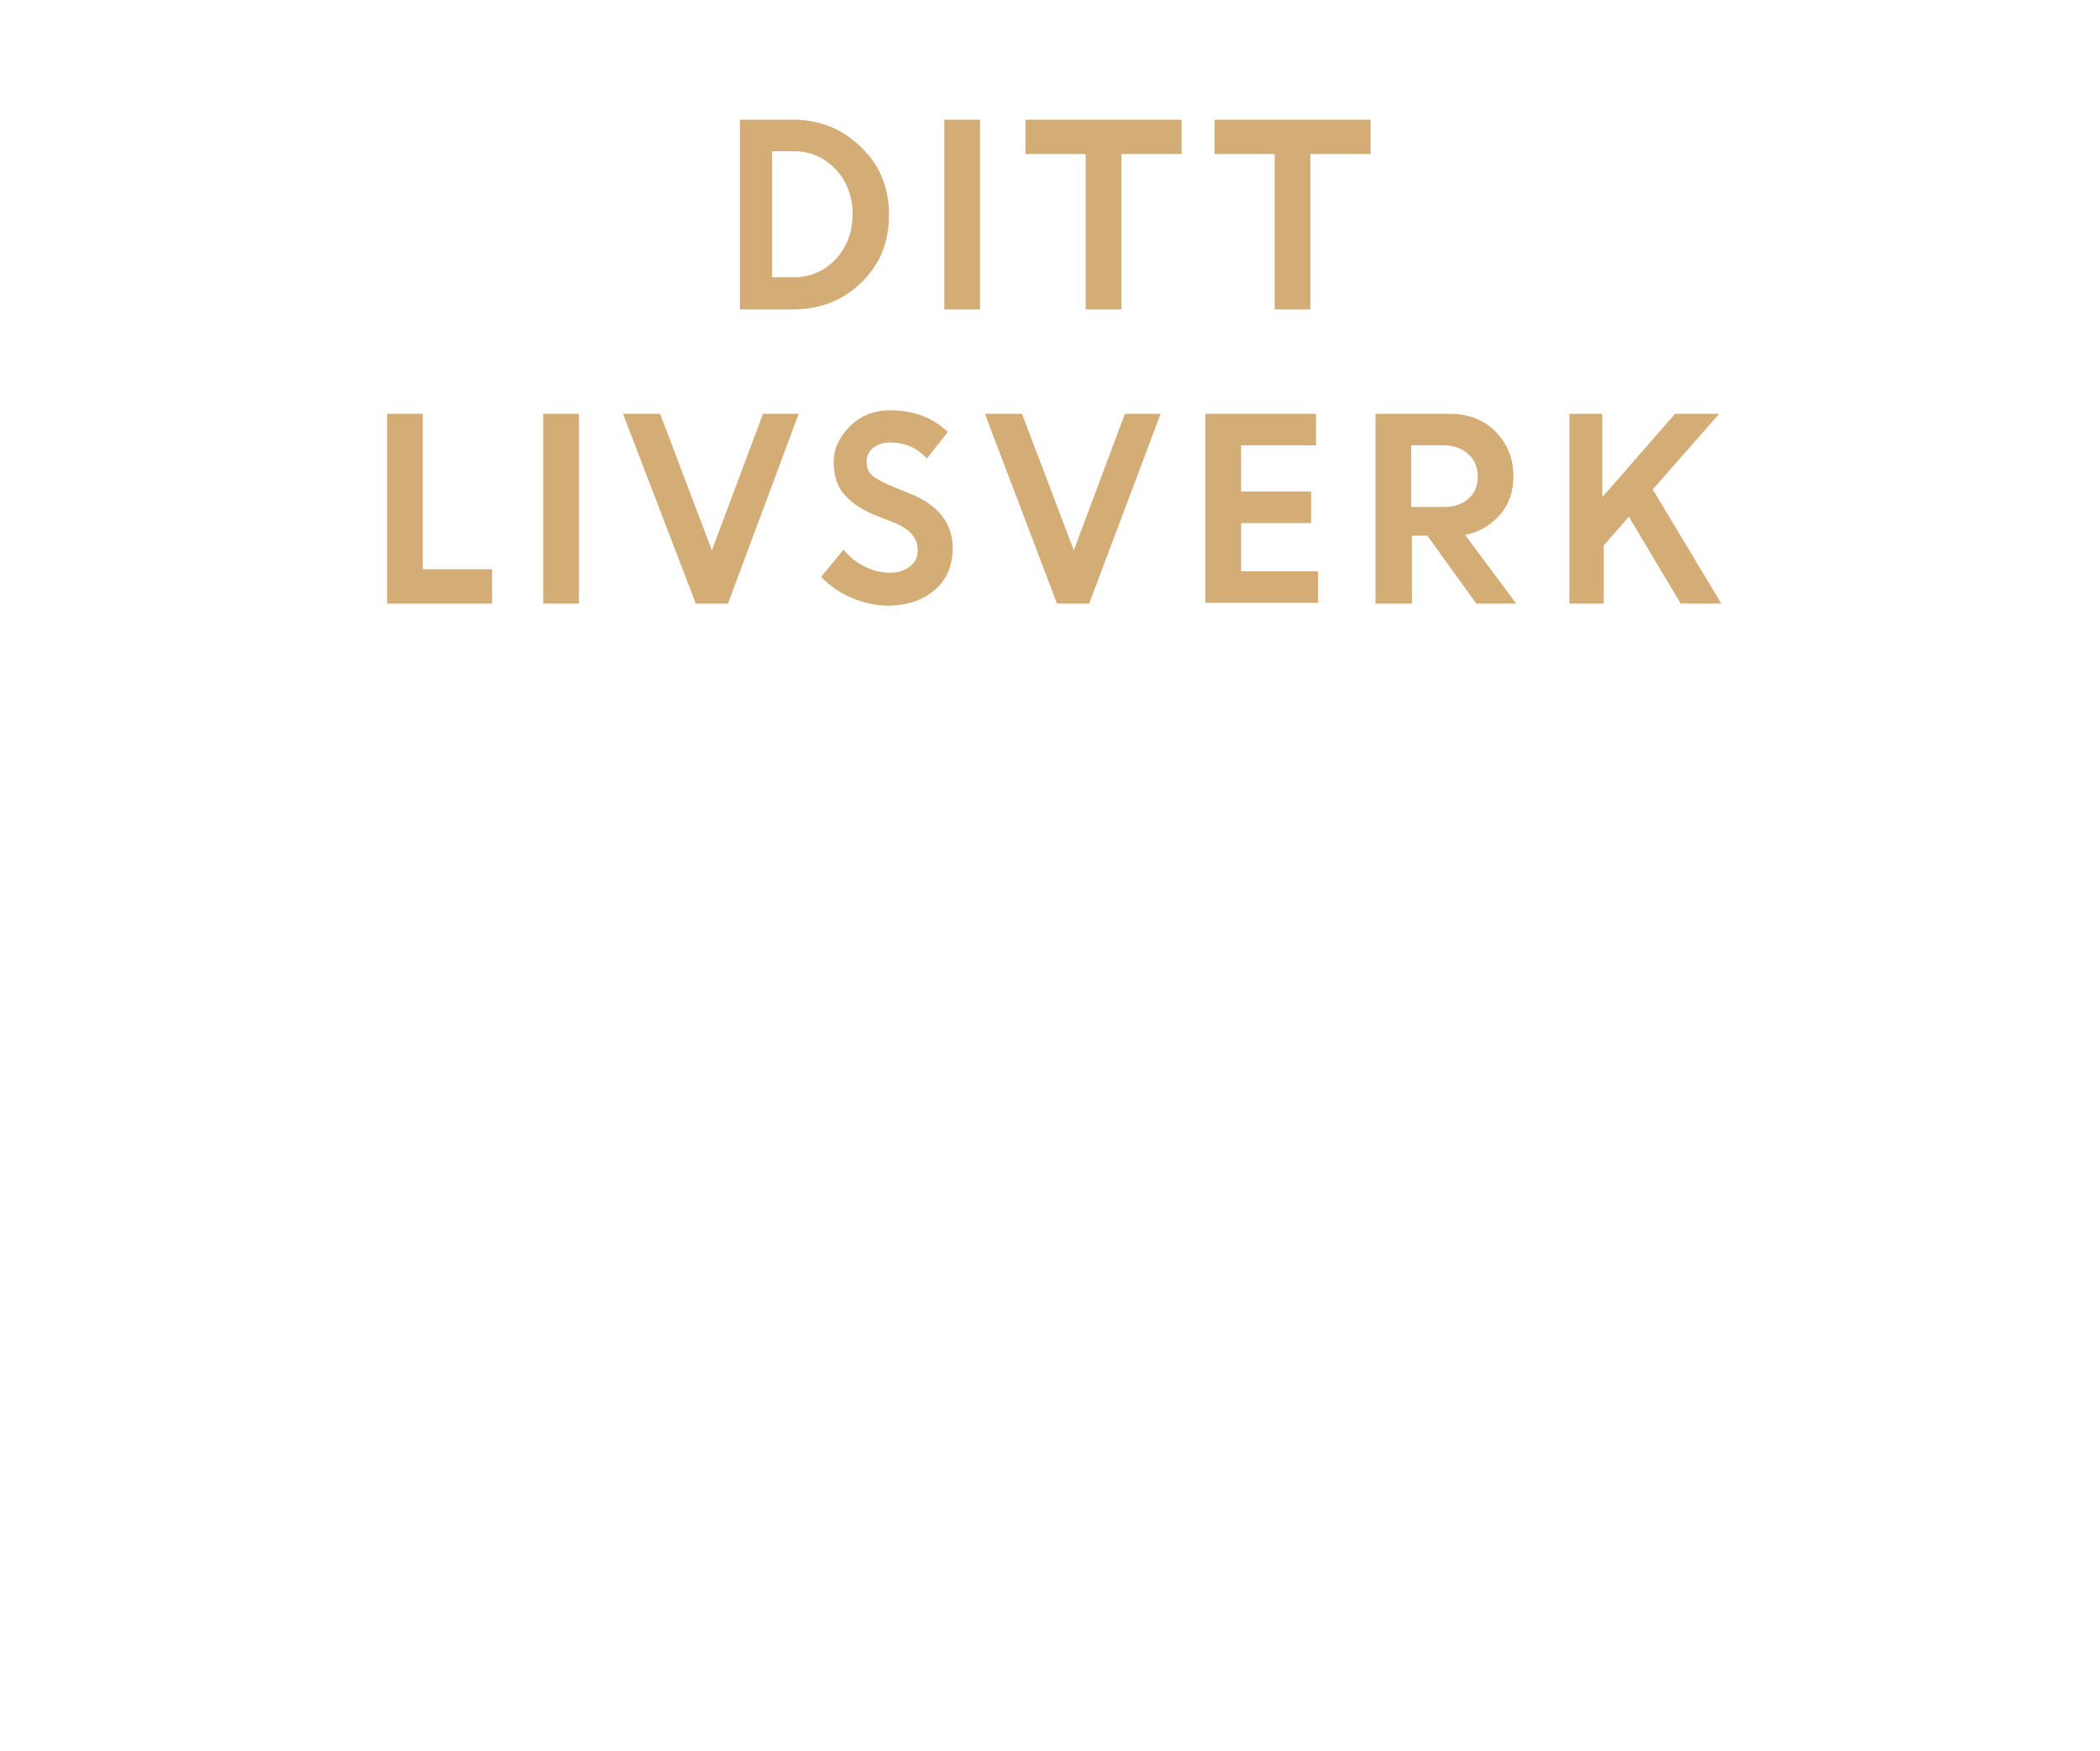
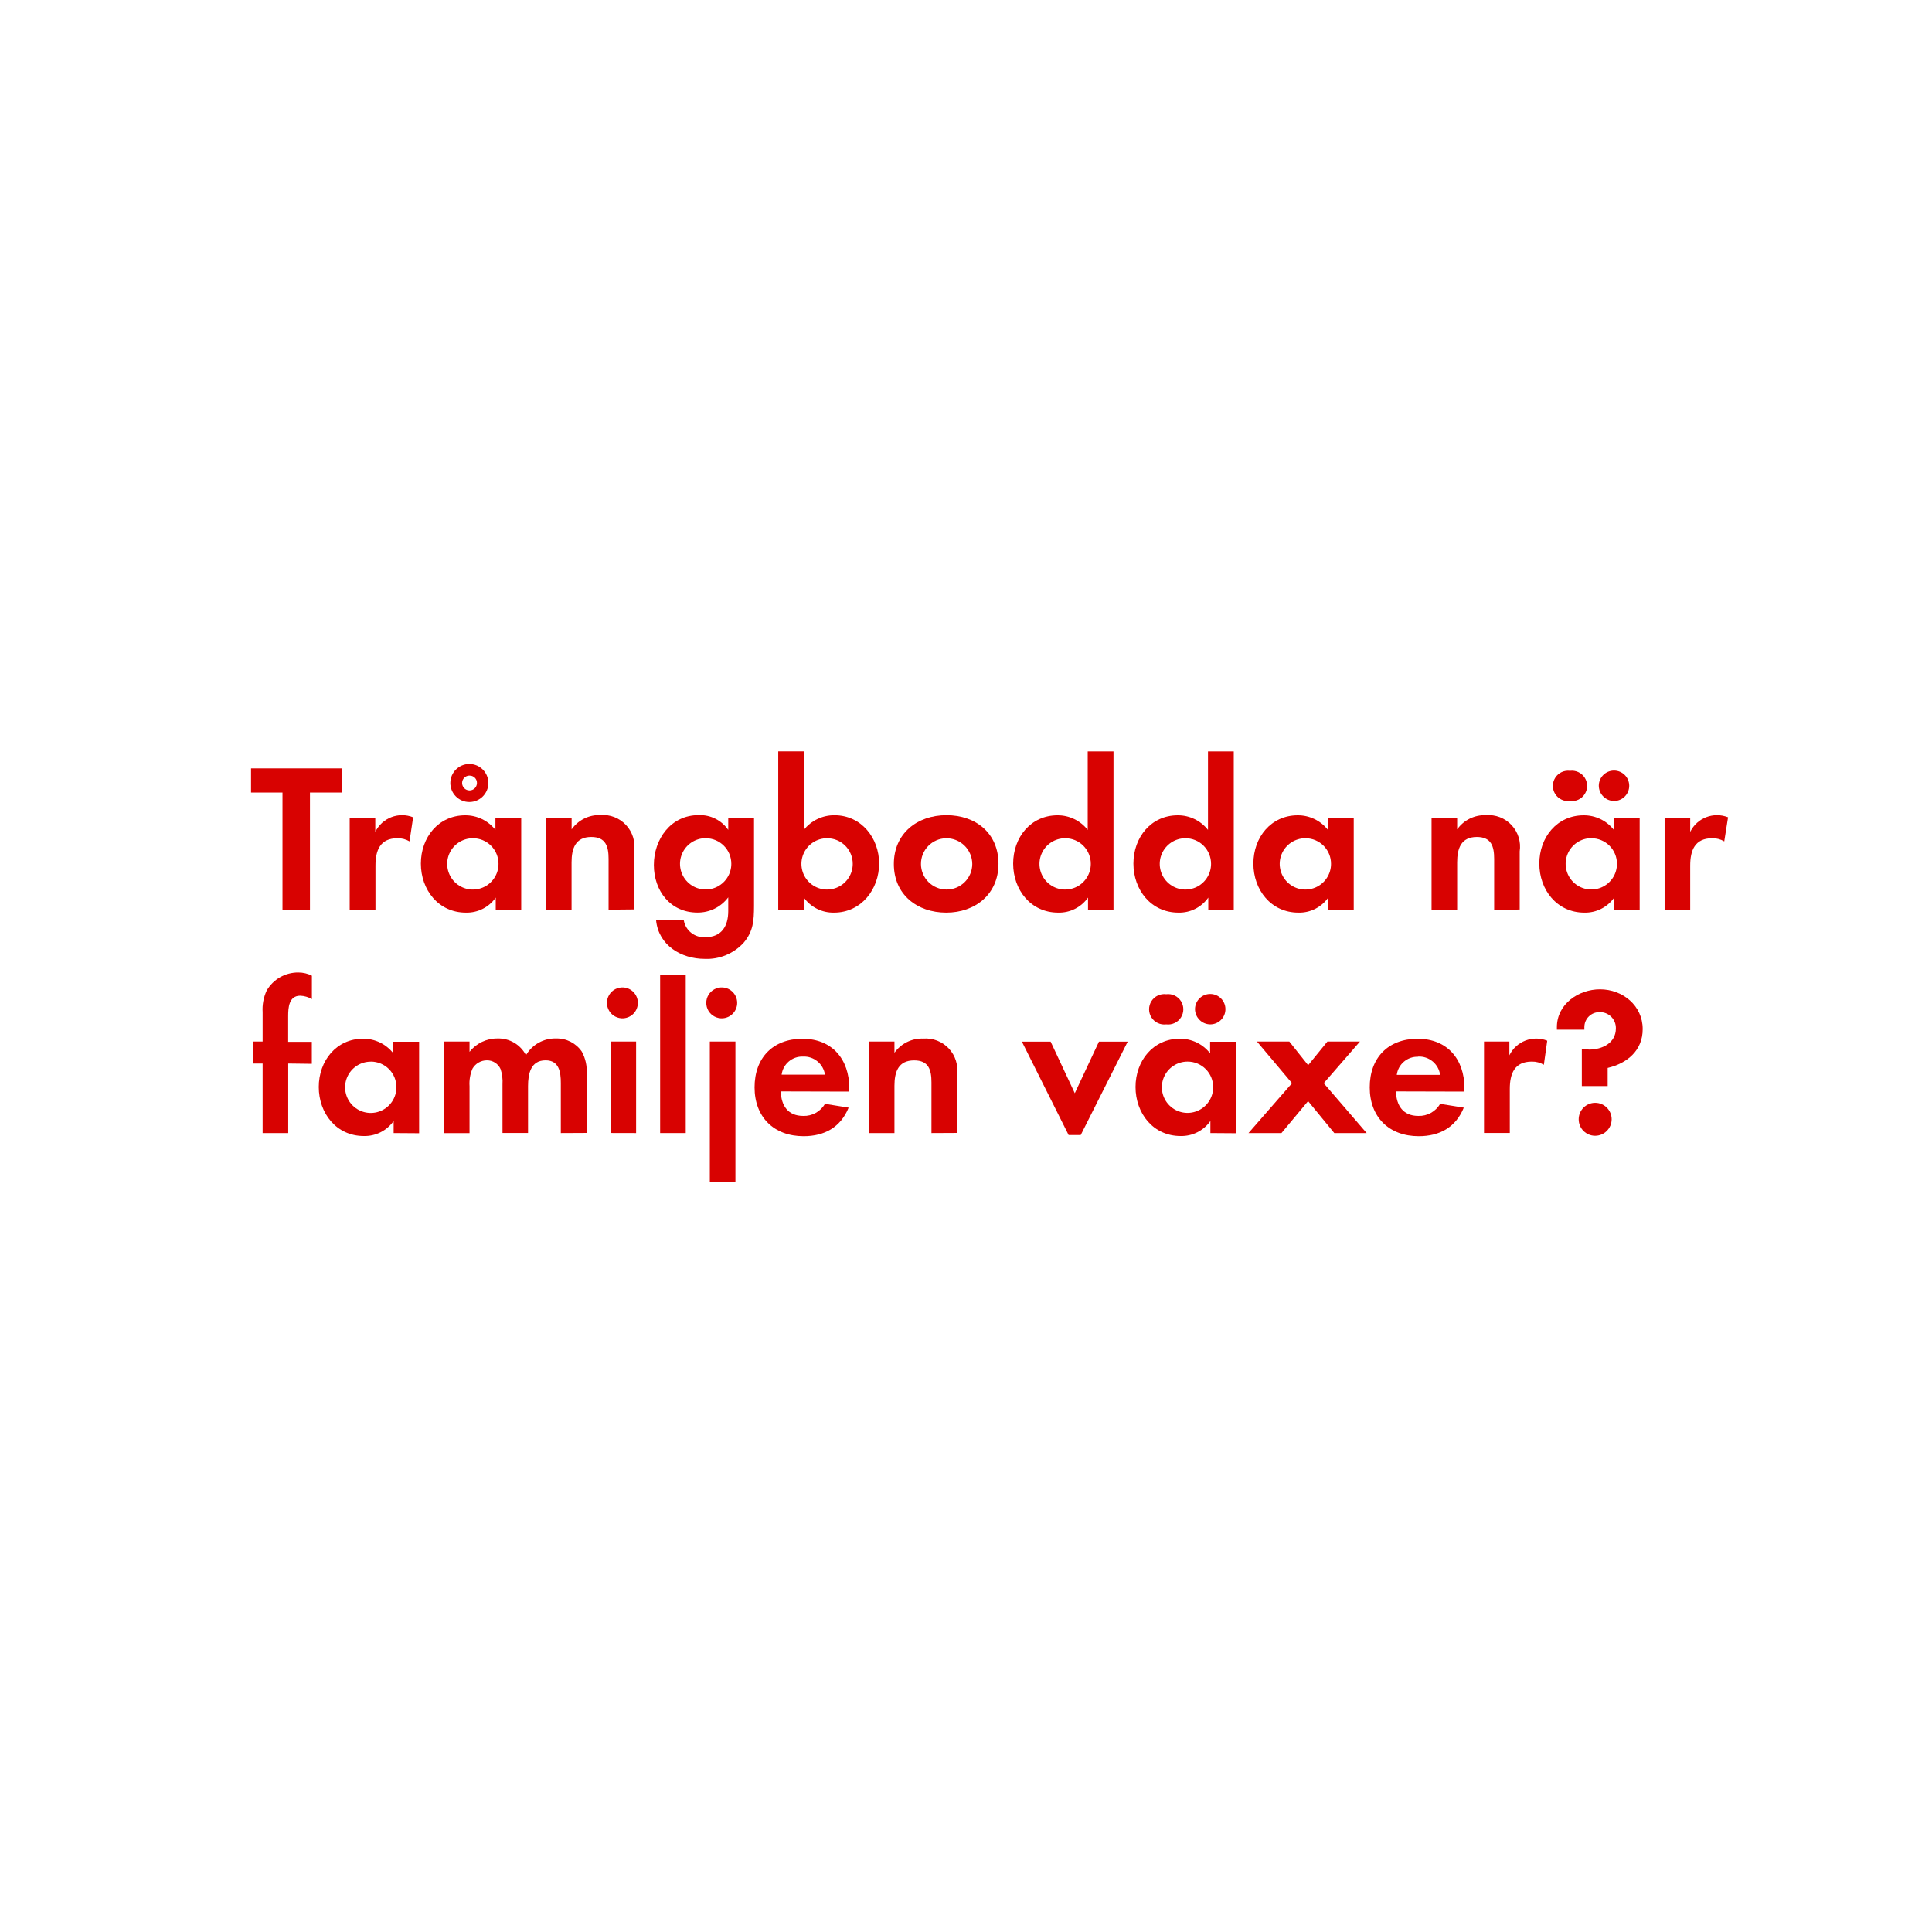
- <svg xmlns="http://www.w3.org/2000/svg" version="1.1" id="Layer_1" x="0px" y="0px" viewBox="0 0 300 250" style="enable-background:new 0 0 300 250;" xml:space="preserve">
-   <style type="text/css">
- 	.st0{fill:#D4AC76;}
- </style>
-   <g>
-     <path class="st0" d="M105.7,44.2V17.1h7.7c3.7,0,6.9,1.3,9.6,3.9c2.7,2.6,4,5.8,4,9.7s-1.3,7.1-4,9.7s-6,3.8-9.8,3.8H105.7z    M113.4,21.6h-3.1v18h3.1c2.4,0,4.4-0.9,6-2.6c1.6-1.7,2.4-3.9,2.4-6.4s-0.8-4.7-2.4-6.4C117.8,22.5,115.8,21.6,113.4,21.6z" />
-     <path class="st0" d="M134.9,44.2V17.1h5.1v27.1H134.9z" />
-     <path class="st0" d="M146.5,22v-4.9h22.3V22h-8.6v22.2h-5.1V22H146.5z" />
-     <path class="st0" d="M173.5,22v-4.9h22.3V22h-8.6v22.2h-5.1V22H173.5z" />
-     <path class="st0" d="M55.3,86.2V59.1h5.1v22.2h9.9v4.9H55.3z" />
-     <path class="st0" d="M77.6,86.2V59.1h5.1v27.1H77.6z" />
-     <path class="st0" d="M99.4,86.2L89,59.1h5.3l7.4,19.5l7.3-19.5h5.1L104,86.2H99.4z" />
-     <path class="st0" d="M126.8,86.5c-1.7,0-3.4-0.4-5.1-1.1c-1.7-0.7-3.1-1.7-4.4-3l3.2-3.9c0.8,1,1.8,1.8,3,2.4   c1.2,0.6,2.4,0.9,3.6,0.9c1.2,0,2.1-0.3,2.9-0.9c0.8-0.6,1.1-1.4,1.1-2.3c0-1.7-1-2.9-3-3.8l-3-1.2c-2-0.8-3.5-1.8-4.5-3   c-1-1.1-1.5-2.7-1.5-4.6s0.8-3.6,2.3-5.1c1.5-1.5,3.4-2.3,5.7-2.3c3.4,0,6.1,1,8.3,3.1l-3,3.8c-1.4-1.6-3.2-2.3-5.3-2.3   c-1,0-1.8,0.3-2.4,0.8c-0.6,0.5-0.9,1.2-0.9,1.9c0,0.8,0.2,1.4,0.7,1.9c0.5,0.5,1.3,0.9,2.3,1.4l3.2,1.3c4,1.6,6.1,4.2,6.1,7.8   c0,2.4-0.8,4.4-2.5,5.9S129.6,86.5,126.8,86.5z" />
-     <path class="st0" d="M151,86.2l-10.3-27.1h5.3l7.4,19.5l7.3-19.5h5.1l-10.2,27.1H151z" />
-     <path class="st0" d="M187.3,74.7h-10v6.9h11v4.5h-16.1V59.1H188v4.5h-10.7v6.6h10V74.7z" />
-     <path class="st0" d="M196.5,86.2V59.1h10.6c2.6,0,4.8,0.8,6.5,2.5s2.6,3.8,2.6,6.4c0,2.2-0.6,4-1.9,5.5s-3,2.5-5,2.9l7.3,9.8h-5.7   l-7-9.7h-2.2v9.7H196.5z M206.3,63.6h-4.7v8.8h4.7c1.5,0,2.6-0.4,3.5-1.2s1.3-1.8,1.3-3.1c0-1.3-0.4-2.4-1.3-3.2   C208.9,64.1,207.8,63.6,206.3,63.6z" />
-     <path class="st0" d="M224.2,86.2V59.1h4.7v11.9l10.4-11.9h6.3l-9.5,10.8l9.8,16.3h-5.8l-7.4-12.4l-3.6,4.1v8.3H224.2z" />
-   </g>
+ <svg xmlns="http://www.w3.org/2000/svg" id="Layer_1" data-name="Layer 1" viewBox="0 0 320 320">
+   <defs>
+     <style>.cls-1{fill:#d80201;}</style>
+   </defs>
+   <path class="cls-1" d="M51.34,131.27v19.39H46.79V131.27H41.58v-4h15v4Z" />
+   <path class="cls-1" d="M67.83,139.36a3.74,3.74,0,0,0-2-.52c-2.87,0-3.64,2-3.64,4.55v7.28H57.92V135.51h4.24v2.28a4.94,4.94,0,0,1,6.27-2.42Z" />
+   <path class="cls-1" d="M82.11,150.67v-2a5.86,5.86,0,0,1-4.94,2.49c-4.55,0-7.46-3.78-7.46-8.12s2.91-8,7.35-8a6.32,6.32,0,0,1,5,2.42v-1.93h4.27v15.16Zm-3.78-11.83a4.25,4.25,0,1,0,4.24,4.24A4.23,4.23,0,0,0,78.33,138.84Zm-.59-6a3.15,3.15,0,0,1,0-6.3,3.15,3.15,0,0,1,0,6.3Zm0-4.38A1.23,1.23,0,1,0,79,129.7,1.2,1.2,0,0,0,77.73,128.47Z" />
+   <path class="cls-1" d="M100.8,150.67v-8.4c0-2.07-.46-3.64-2.87-3.64-2.63,0-3.26,1.93-3.26,4.2v7.84H90.44V135.51h4.24v1.86A5.59,5.59,0,0,1,99.43,135a5.23,5.23,0,0,1,5.6,6v9.63Z" />
+   <path class="cls-1" d="M123.16,156.16a8.26,8.26,0,0,1-6.44,2.66c-3.89,0-7.63-2.24-8.05-6.37h4.59a3.37,3.37,0,0,0,3.61,2.77c2.66,0,3.75-1.85,3.75-4.31v-2.28a6.3,6.3,0,0,1-5.11,2.52c-4.48,0-7.21-3.61-7.21-7.88s2.8-8.26,7.42-8.26a5.68,5.68,0,0,1,4.9,2.45v-2h4.27v14.6C124.88,152.49,124.77,154.27,123.16,156.16Zm-6.27-17.33a4.25,4.25,0,1,0,4.24,4.24A4.23,4.23,0,0,0,116.9,138.84Z" />
+   <path class="cls-1" d="M138.14,151.16a6,6,0,0,1-5-2.49v2h-4.24V124.45h4.24v13a6.43,6.43,0,0,1,5.08-2.42c4.45,0,7.39,3.78,7.39,8S142.69,151.16,138.14,151.16ZM137,138.84a4.25,4.25,0,1,0,4.24,4.24A4.23,4.23,0,0,0,137,138.84Z" />
+   <path class="cls-1" d="M156.73,151.16c-4.83,0-8.68-3-8.68-8.05s3.85-8.09,8.72-8.09,8.61,3,8.61,8.05S161.52,151.16,156.73,151.16Zm0-12.32a4.25,4.25,0,1,0,4.31,4.27A4.29,4.29,0,0,0,156.69,138.84Z" />
+   <path class="cls-1" d="M180.21,150.67v-2a5.86,5.86,0,0,1-4.94,2.49c-4.55,0-7.46-3.78-7.46-8.12s2.91-8,7.35-8a6.32,6.32,0,0,1,5,2.42v-13h4.27v26.22Zm-3.78-11.83a4.25,4.25,0,1,0,4.24,4.24A4.23,4.23,0,0,0,176.43,138.84Z" />
+   <path class="cls-1" d="M200.13,150.67v-2a5.86,5.86,0,0,1-4.94,2.49c-4.55,0-7.46-3.78-7.46-8.12s2.91-8,7.35-8a6.32,6.32,0,0,1,5,2.42v-13h4.27v26.22Zm-3.78-11.83a4.25,4.25,0,1,0,4.24,4.24A4.23,4.23,0,0,0,196.35,138.84Z" />
+   <path class="cls-1" d="M220,150.67v-2a5.86,5.86,0,0,1-4.94,2.49c-4.55,0-7.46-3.78-7.46-8.12s2.91-8,7.35-8a6.32,6.32,0,0,1,5,2.42v-1.93h4.27v15.16Zm-3.78-11.83a4.25,4.25,0,1,0,4.24,4.24A4.23,4.23,0,0,0,216.26,138.84Z" />
+   <path class="cls-1" d="M247.48,150.67v-8.4c0-2.07-.46-3.64-2.87-3.64-2.63,0-3.26,1.93-3.26,4.2v7.84h-4.24V135.51h4.24v1.86a5.59,5.59,0,0,1,4.76-2.35,5.23,5.23,0,0,1,5.6,6v9.63Z" />
+   <path class="cls-1" d="M267.36,150.67v-2a5.86,5.86,0,0,1-4.94,2.49c-4.55,0-7.46-3.78-7.46-8.12s2.91-8,7.35-8a6.32,6.32,0,0,1,5,2.42v-1.93h4.27v15.16Zm-7.32-18a2.52,2.52,0,1,1,0-5,2.52,2.52,0,1,1,0,5Zm3.54,6.16a4.25,4.25,0,1,0,4.24,4.24A4.23,4.23,0,0,0,263.58,138.84Zm3.75-6.16a2.55,2.55,0,0,1-2.52-2.52,2.52,2.52,0,1,1,2.52,2.52Z" />
+   <path class="cls-1" d="M285.59,139.36a3.75,3.75,0,0,0-2-.52c-2.87,0-3.64,2-3.64,4.55v7.28h-4.24V135.51h4.24v2.28a4.94,4.94,0,0,1,6.27-2.42Z" />
+   <path class="cls-1" d="M47.74,176.15v11.52H43.5V176.15H41.86v-3.64H43.5v-4.87a7.38,7.38,0,0,1,.67-3.57,6,6,0,0,1,5.25-3,5,5,0,0,1,2.24.53v3.88a4.23,4.23,0,0,0-1.93-.56c-1.89,0-2,2-2,3.4v4.24h3.92v3.64Z" />
+   <path class="cls-1" d="M65.2,187.67v-2a5.85,5.85,0,0,1-4.94,2.49c-4.55,0-7.46-3.78-7.46-8.12s2.91-8,7.35-8a6.32,6.32,0,0,1,5,2.42v-1.92h4.27v15.16Zm-3.78-11.83a4.25,4.25,0,1,0,4.24,4.24A4.23,4.23,0,0,0,61.42,175.83Z" />
+   <path class="cls-1" d="M92.89,187.67v-8.3c0-1.79-.28-3.75-2.52-3.75-2.49,0-2.91,2.28-2.91,4.27v7.77H83.23v-8.05a6.76,6.76,0,0,0-.31-2.52,2.45,2.45,0,0,0-2.28-1.47A2.76,2.76,0,0,0,78.26,177a6.29,6.29,0,0,0-.49,2.91v7.77H73.53V172.51h4.24v1.71A5.82,5.82,0,0,1,82.39,172a5.15,5.15,0,0,1,4.73,2.77,5.6,5.6,0,0,1,5-2.77,5,5,0,0,1,4.24,2.17,6.68,6.68,0,0,1,.81,3.68v9.8Z" />
+   <path class="cls-1" d="M103.25,168.66a2.56,2.56,0,1,1,0-5.11,2.56,2.56,0,0,1,0,5.11Zm-2.13,19V172.51h4.24v15.16Z" />
+   <path class="cls-1" d="M109.34,187.67V161.45h4.24v26.22Z" />
+   <path class="cls-1" d="M119.7,168.66a2.56,2.56,0,1,1,0-5.11,2.56,2.56,0,0,1,0,5.11Zm-2.13,27.09V172.51h4.24v23.24Z" />
+   <path class="cls-1" d="M129.32,180.77c.07,2.35,1.19,4.06,3.71,4.06a4,4,0,0,0,3.61-2l3.92.63c-1.33,3.26-4,4.73-7.46,4.73-4.9,0-8.12-3.15-8.12-8.09s3.08-8.05,7.95-8.05,7.74,3.36,7.74,8.19v.56ZM133,175a3.44,3.44,0,0,0-3.54,3h7.18A3.51,3.51,0,0,0,133,175Z" />
+   <path class="cls-1" d="M154.28,187.67v-8.4c0-2.07-.46-3.64-2.87-3.64-2.63,0-3.26,1.92-3.26,4.2v7.84h-4.24V172.51h4.24v1.86a5.59,5.59,0,0,1,4.76-2.35,5.24,5.24,0,0,1,5.6,6v9.63Z" />
+   <path class="cls-1" d="M179,188h-2l-7.74-15.47h4.76l4,8.54,4-8.54h4.76Z" />
+   <path class="cls-1" d="M200.48,187.67v-2a5.86,5.86,0,0,1-4.94,2.49c-4.55,0-7.46-3.78-7.46-8.12s2.91-8,7.35-8a6.32,6.32,0,0,1,5,2.42v-1.92h4.27v15.16Zm-7.32-18a2.52,2.52,0,1,1,0-5,2.52,2.52,0,1,1,0,5Zm3.54,6.16a4.25,4.25,0,1,0,4.24,4.24A4.23,4.23,0,0,0,196.7,175.83Zm3.75-6.16a2.55,2.55,0,0,1-2.52-2.52,2.52,2.52,0,1,1,2.52,2.52Z" />
+   <path class="cls-1" d="M221,187.67l-4.34-5.29-4.41,5.29h-5.46l7.21-8.26-5.81-6.9h5.36l3.12,3.92,3.19-3.92h5.39l-6,6.9,7.11,8.26Z" />
+   <path class="cls-1" d="M231.21,180.77c.07,2.35,1.19,4.06,3.71,4.06a4,4,0,0,0,3.61-2l3.92.63c-1.33,3.26-4,4.73-7.46,4.73-4.9,0-8.12-3.15-8.12-8.09s3.08-8.05,7.95-8.05,7.74,3.36,7.74,8.19v.56Zm3.68-5.74a3.44,3.44,0,0,0-3.54,3h7.18A3.51,3.51,0,0,0,234.88,175Z" />
+   <path class="cls-1" d="M255.71,176.36a3.74,3.74,0,0,0-2-.53c-2.87,0-3.64,2-3.64,4.55v7.28H245.8V172.51H250v2.28a4.94,4.94,0,0,1,6.27-2.42Z" />
+   <path class="cls-1" d="M266.28,176.88v3H262V173.7a7,7,0,0,0,1.23.14c2.13,0,4.41-1.08,4.41-3.5a2.63,2.63,0,0,0-2.7-2.7,2.48,2.48,0,0,0-2.52,2.49c0,.14,0,.28,0,.42h-4.55v-.42c0-3.82,3.57-6.27,7.14-6.27,3.75,0,7.07,2.69,7.07,6.58C272.09,174,269.5,176.12,266.28,176.88Zm-2.07,11.24a2.73,2.73,0,1,1,2.73-2.73A2.74,2.74,0,0,1,264.21,188.12Z" />
</svg>
